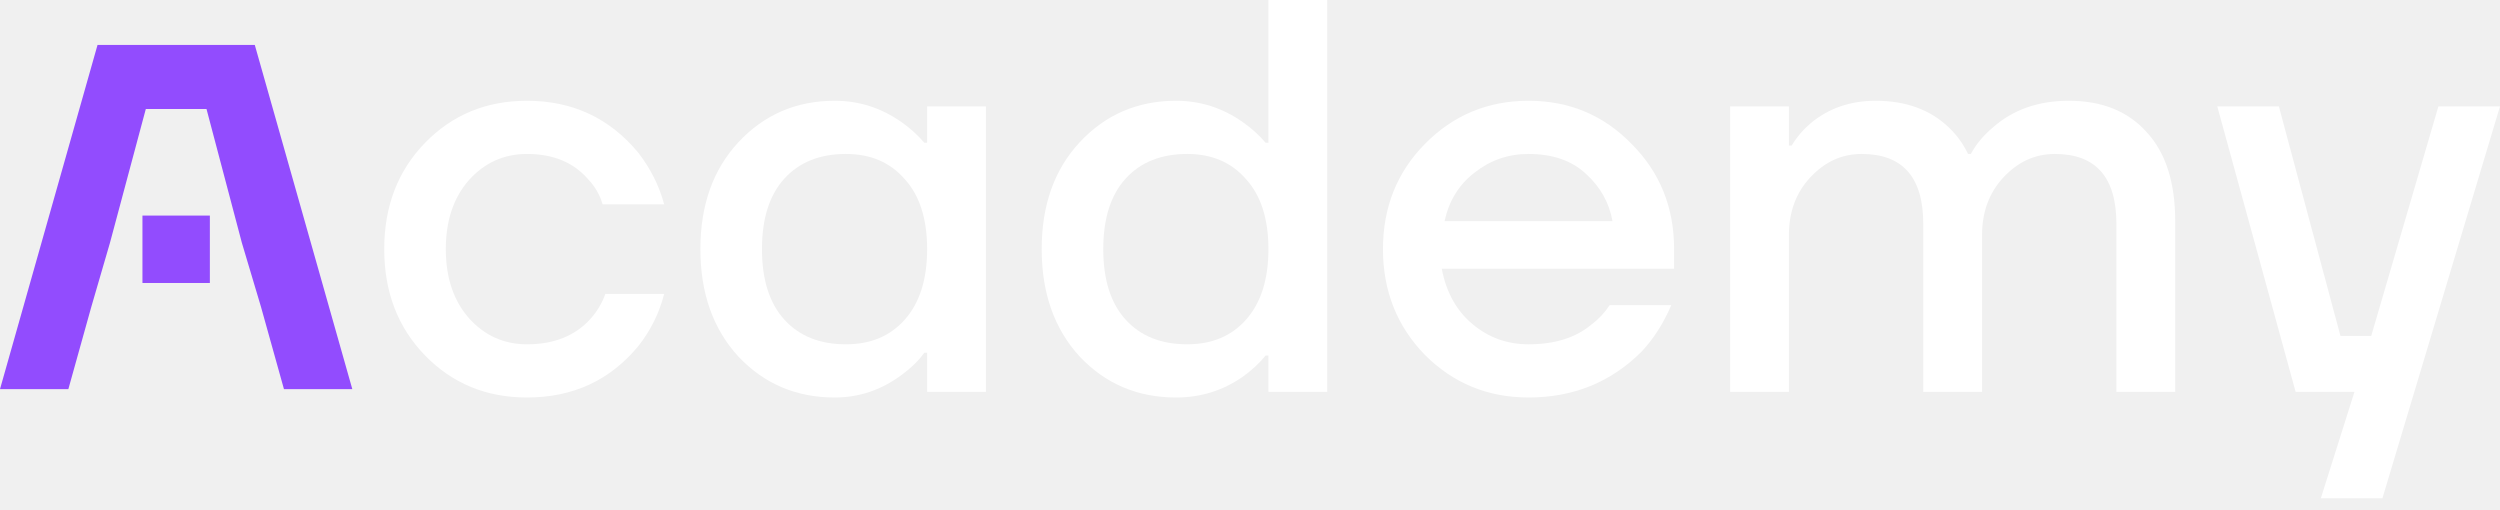
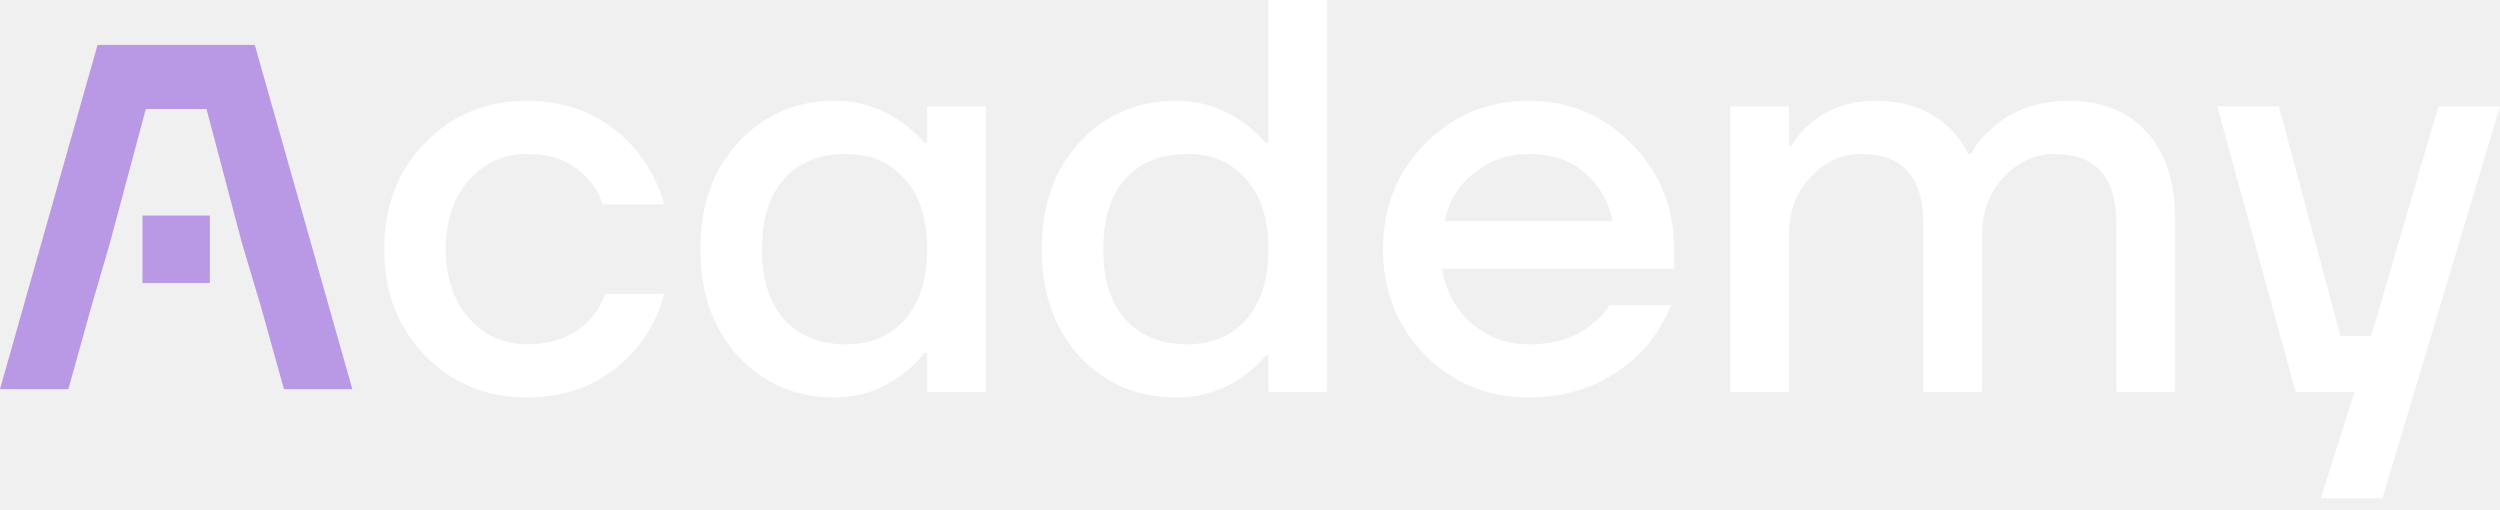
<svg xmlns="http://www.w3.org/2000/svg" width="108" height="22" viewBox="0 0 108 22" fill="none">
-   <path d="M11.007 1.942H4.213L0 16.81H2.953L3.944 13.258L4.75 10.491L6.299 4.709H8.921L10.449 10.491L11.275 13.258L12.267 16.81H15.22L11.007 1.942Z" fill="#924CFE" />
-   <path d="M9.066 9.313H6.154V12.225H9.066V9.313Z" fill="#924CFE" />
+   <path d="M11.007 1.942H4.213L0 16.81H2.953L3.944 13.258L4.75 10.491L6.299 4.709H8.921L10.449 10.491L11.275 13.258L12.267 16.81H15.22L11.007 1.942Z" fill="hsl(265, 60%, 75%)" />
+   <path d="M9.066 9.313H6.154V12.225H9.066V9.313Z" fill="hsl(265, 60%, 75%)" />
  <path d="M95.786 4.595H98.447L101.107 14.511H102.437L105.339 4.595H108L102.921 21.525H100.26L101.712 16.93H99.172L95.786 4.595Z" fill="white" />
  <path d="M74.741 16.93V4.595H77.281V6.288H77.402C77.611 5.933 77.885 5.611 78.224 5.321C78.998 4.676 79.933 4.353 81.029 4.353C82.335 4.353 83.392 4.74 84.198 5.514C84.536 5.837 84.811 6.216 85.02 6.651H85.141C85.367 6.232 85.681 5.853 86.084 5.514C86.955 4.74 88.051 4.353 89.374 4.353C90.808 4.353 91.929 4.805 92.735 5.708C93.558 6.595 93.969 7.876 93.969 9.553V16.93H91.429V9.674C91.429 7.659 90.543 6.651 88.769 6.651C87.914 6.651 87.173 6.99 86.544 7.667C85.931 8.328 85.625 9.158 85.625 10.158V16.93H83.085V9.674C83.085 7.659 82.198 6.651 80.425 6.651C79.57 6.651 78.829 6.99 78.2 7.667C77.587 8.328 77.281 9.158 77.281 10.158V16.93H74.741Z" fill="white" />
  <path d="M61.558 15.334C60.349 14.092 59.744 12.568 59.744 10.762C59.744 8.957 60.349 7.441 61.558 6.216C62.783 4.974 64.275 4.353 66.032 4.353C67.79 4.353 69.273 4.974 70.483 6.216C71.708 7.441 72.321 8.957 72.321 10.762V11.609H62.284C62.477 12.625 62.92 13.423 63.614 14.003C64.307 14.584 65.113 14.874 66.032 14.874C67.161 14.874 68.064 14.592 68.741 14.028C69.047 13.802 69.314 13.52 69.539 13.181H72.2C71.861 13.971 71.434 14.64 70.918 15.188C69.596 16.511 67.967 17.172 66.032 17.172C64.275 17.172 62.783 16.559 61.558 15.334ZM62.405 9.553H69.66C69.515 8.747 69.128 8.062 68.499 7.497C67.887 6.933 67.064 6.651 66.032 6.651C65.162 6.651 64.388 6.917 63.711 7.449C63.033 7.965 62.598 8.666 62.405 9.553Z" fill="white" />
  <path d="M46.645 15.406C45.549 14.213 45.001 12.665 45.001 10.763C45.001 8.86 45.549 7.32 46.645 6.143C47.758 4.95 49.144 4.353 50.805 4.353C51.853 4.353 52.812 4.66 53.683 5.272C54.054 5.53 54.385 5.829 54.675 6.167H54.796V0H57.335V16.93H54.796V15.358H54.675C54.401 15.696 54.07 16.003 53.683 16.277C52.829 16.873 51.869 17.172 50.805 17.172C49.144 17.172 47.758 16.583 46.645 15.406ZM48.628 7.715C47.983 8.425 47.661 9.44 47.661 10.763C47.661 12.085 47.983 13.101 48.628 13.81C49.273 14.519 50.16 14.874 51.289 14.874C52.353 14.874 53.199 14.519 53.828 13.81C54.473 13.084 54.796 12.069 54.796 10.763C54.796 9.457 54.473 8.449 53.828 7.739C53.199 7.014 52.353 6.651 51.289 6.651C50.16 6.651 49.273 7.006 48.628 7.715Z" fill="white" />
  <path d="M31.901 15.406C30.805 14.213 30.257 12.665 30.257 10.762C30.257 8.86 30.805 7.32 31.901 6.143C33.014 4.95 34.401 4.353 36.061 4.353C37.109 4.353 38.069 4.66 38.94 5.272C39.31 5.53 39.641 5.829 39.931 6.167H40.052V4.595H42.592V16.93H40.052V15.237H39.931C39.689 15.575 39.359 15.898 38.94 16.204C38.069 16.849 37.109 17.172 36.061 17.172C34.401 17.172 33.014 16.583 31.901 15.406ZM33.885 7.715C33.24 8.425 32.917 9.44 32.917 10.762C32.917 12.085 33.24 13.101 33.885 13.81C34.53 14.519 35.416 14.874 36.545 14.874C37.609 14.874 38.456 14.519 39.085 13.81C39.73 13.084 40.052 12.069 40.052 10.762C40.052 9.457 39.73 8.449 39.085 7.739C38.456 7.014 37.609 6.651 36.545 6.651C35.416 6.651 34.53 7.006 33.885 7.715Z" fill="white" />
  <path d="M18.365 15.358C17.188 14.149 16.599 12.617 16.599 10.762C16.599 8.908 17.188 7.377 18.365 6.167C19.542 4.958 21.009 4.353 22.766 4.353C24.733 4.353 26.338 5.103 27.579 6.603C28.111 7.296 28.482 8.038 28.692 8.828H26.032C25.919 8.425 25.709 8.062 25.403 7.739C24.774 7.014 23.895 6.651 22.766 6.651C21.767 6.651 20.928 7.03 20.251 7.788C19.59 8.546 19.259 9.537 19.259 10.762C19.259 11.988 19.59 12.98 20.251 13.737C20.928 14.495 21.767 14.874 22.766 14.874C23.927 14.874 24.838 14.511 25.499 13.786C25.79 13.463 26.007 13.101 26.152 12.697H28.692C28.482 13.52 28.111 14.27 27.579 14.947C26.354 16.43 24.75 17.172 22.766 17.172C21.009 17.172 19.542 16.567 18.365 15.358Z" fill="white" />
</svg>
